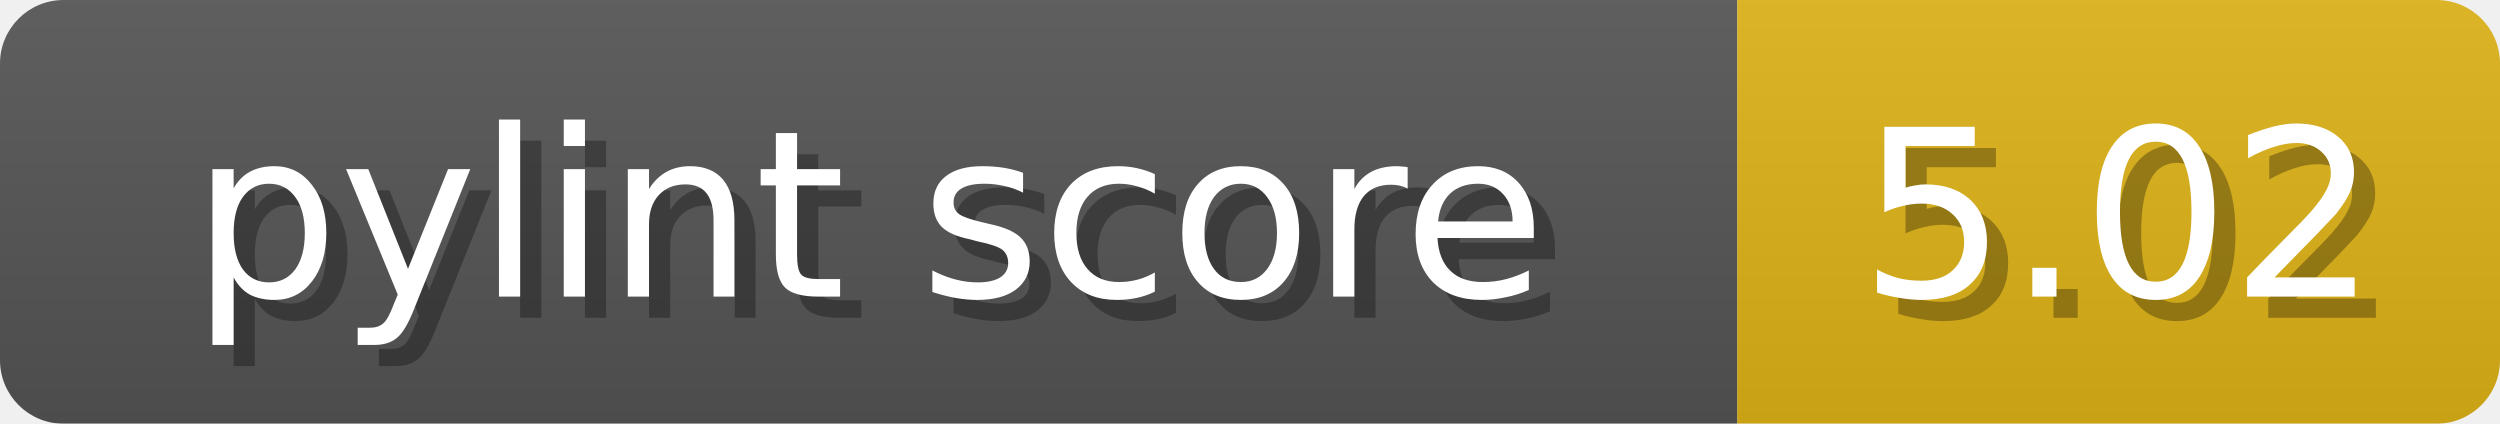
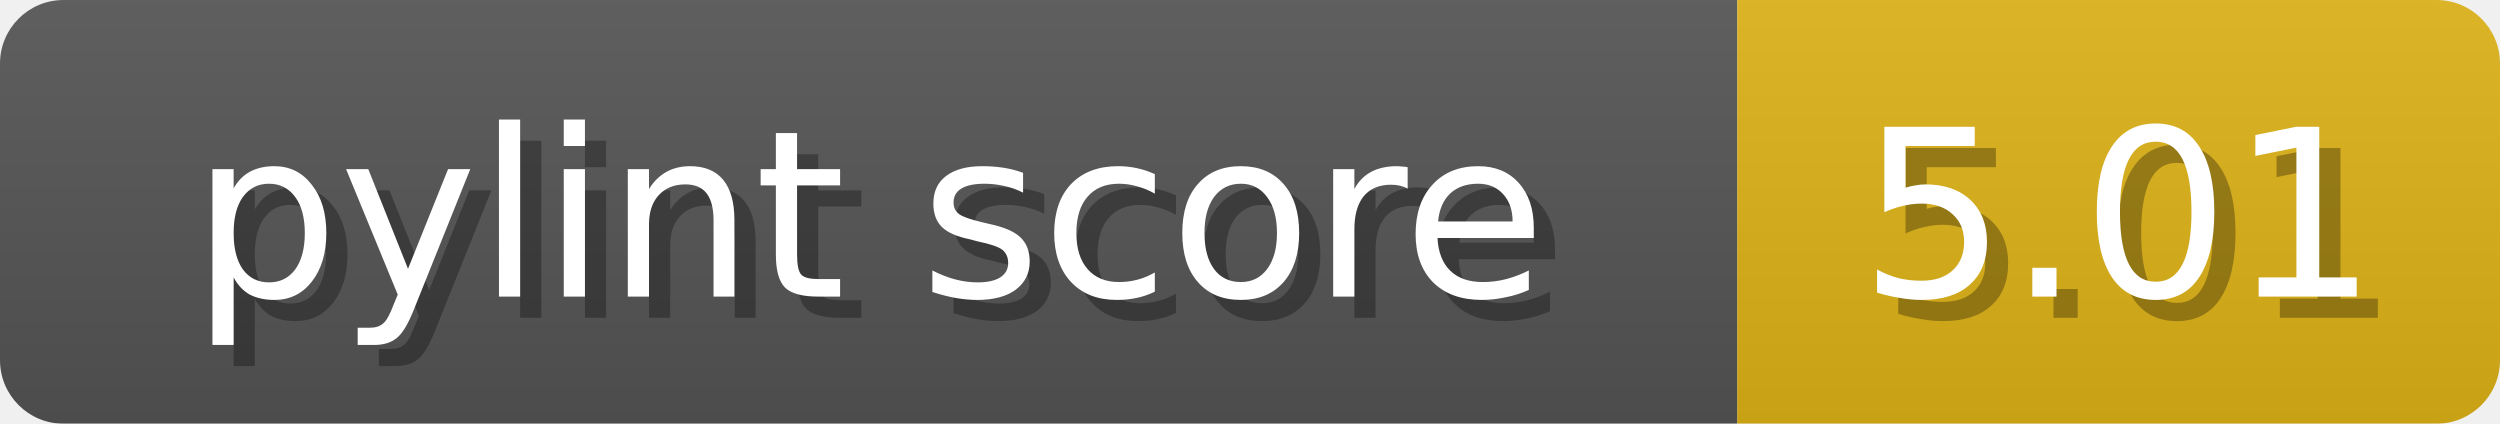
<svg xmlns="http://www.w3.org/2000/svg" width="118" height="20">
  <linearGradient id="b" x2="0" y2="100%">
    <stop offset="0" stop-color="#bbb" stop-opacity=".1" />
    <stop offset="1" stop-opacity=".1" />
  </linearGradient>
  <mask id="anybadge_1">
    <rect width="118" height="20" rx="3" fill="#fff" />
  </mask>
  <g mask="url(#anybadge_1)">
    <path fill="#555" d="M0 0h82v20H0z" />
    <path fill="#dfb317" d="M82 0h36v20H82z" />
    <path fill="url(#b)" d="M0 0h118v20H0z" />
  </g>
  <g fill="#fff" text-anchor="middle" font-family="DejaVu Sans,Verdana,Geneva,sans-serif" font-size="11">
    <text x="42.0" y="15" fill="#010101" fill-opacity=".3">pylint score</text>
    <text x="41.0" y="14">pylint score</text>
  </g>
  <g fill="#fff" text-anchor="middle" font-family="DejaVu Sans,Verdana,Geneva,sans-serif" font-size="11">
-     <text x="101.0" y="15" fill="#010101" fill-opacity=".3">5.02</text>
-     <text x="100.0" y="14">5.02</text>
+     <text x="101.0" y="15" fill="#010101" fill-opacity=".3">5.01</text>
+     <text x="100.0" y="14">5.01</text>
  </g>
</svg>
